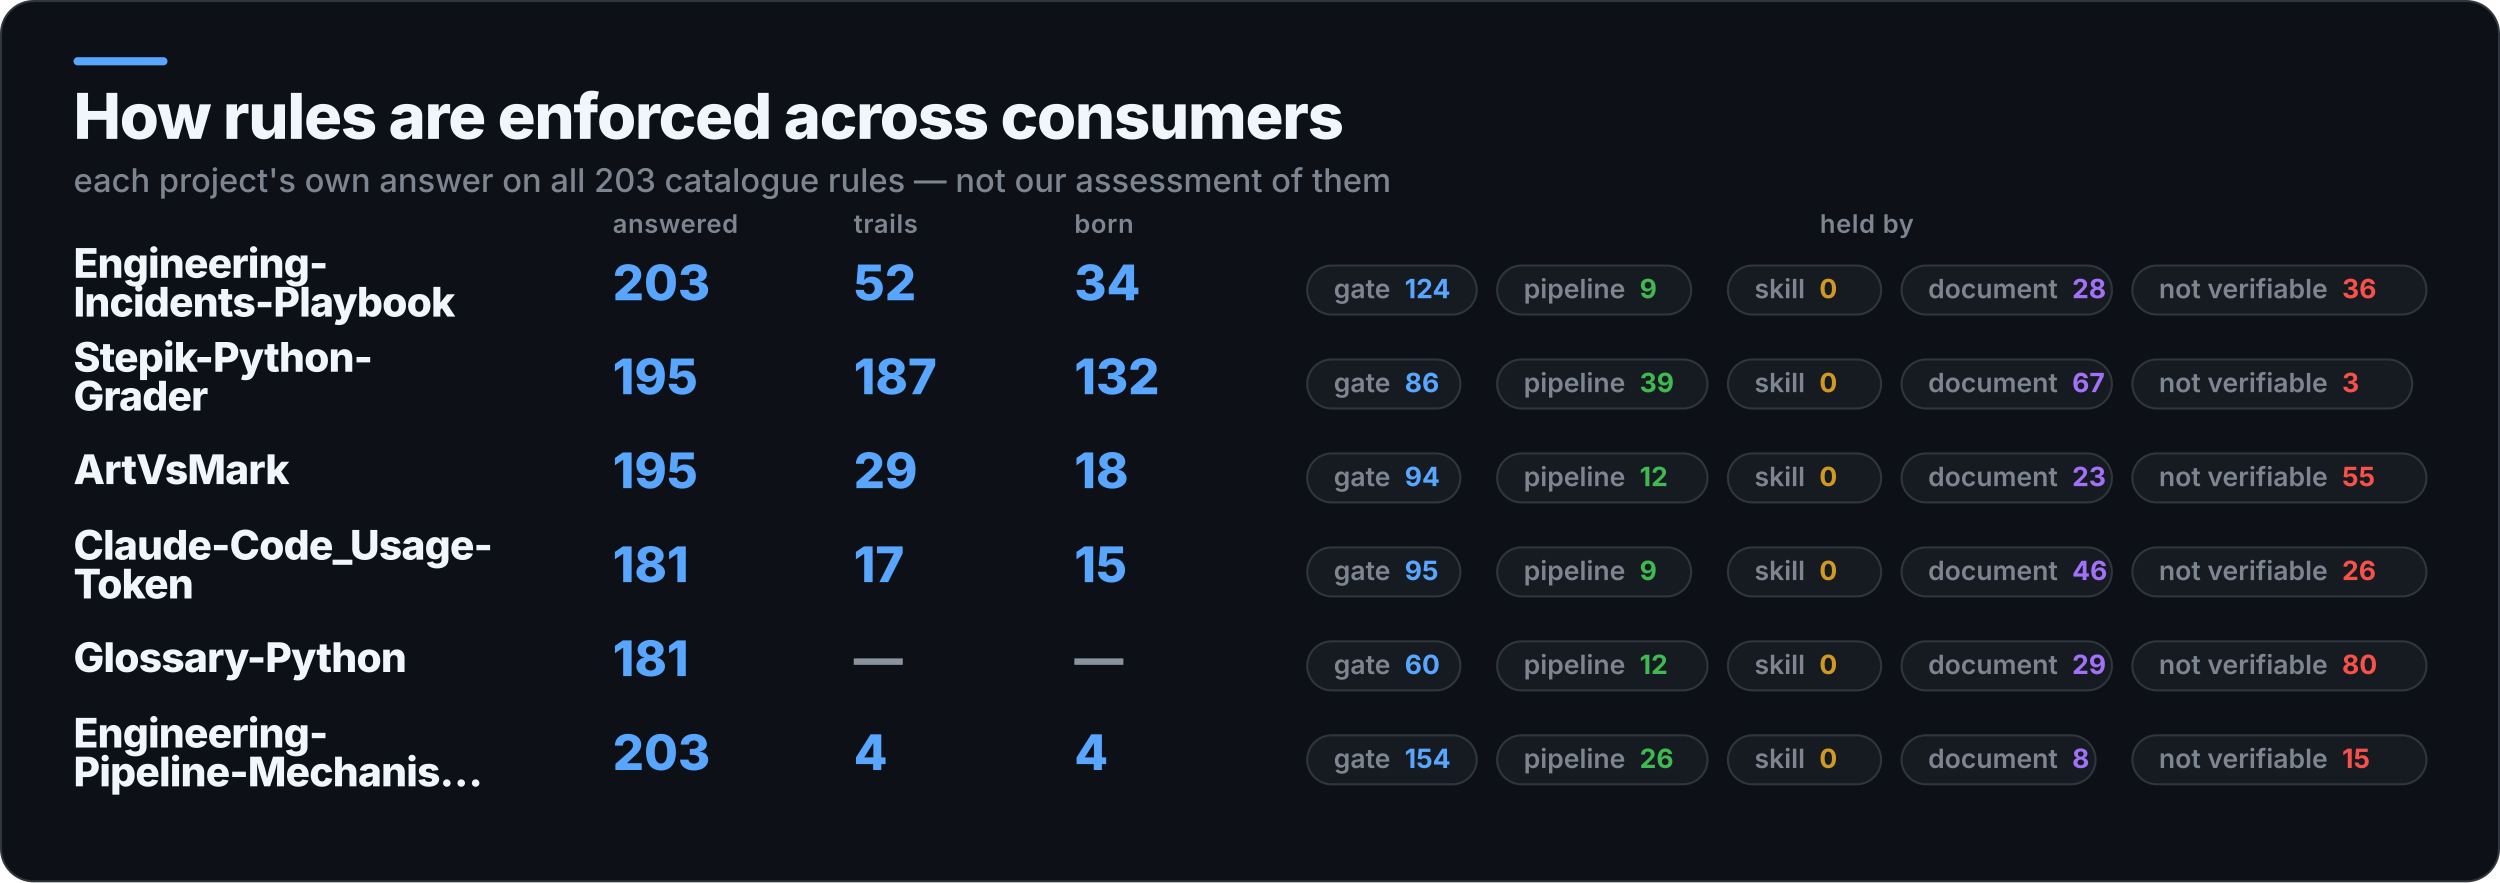
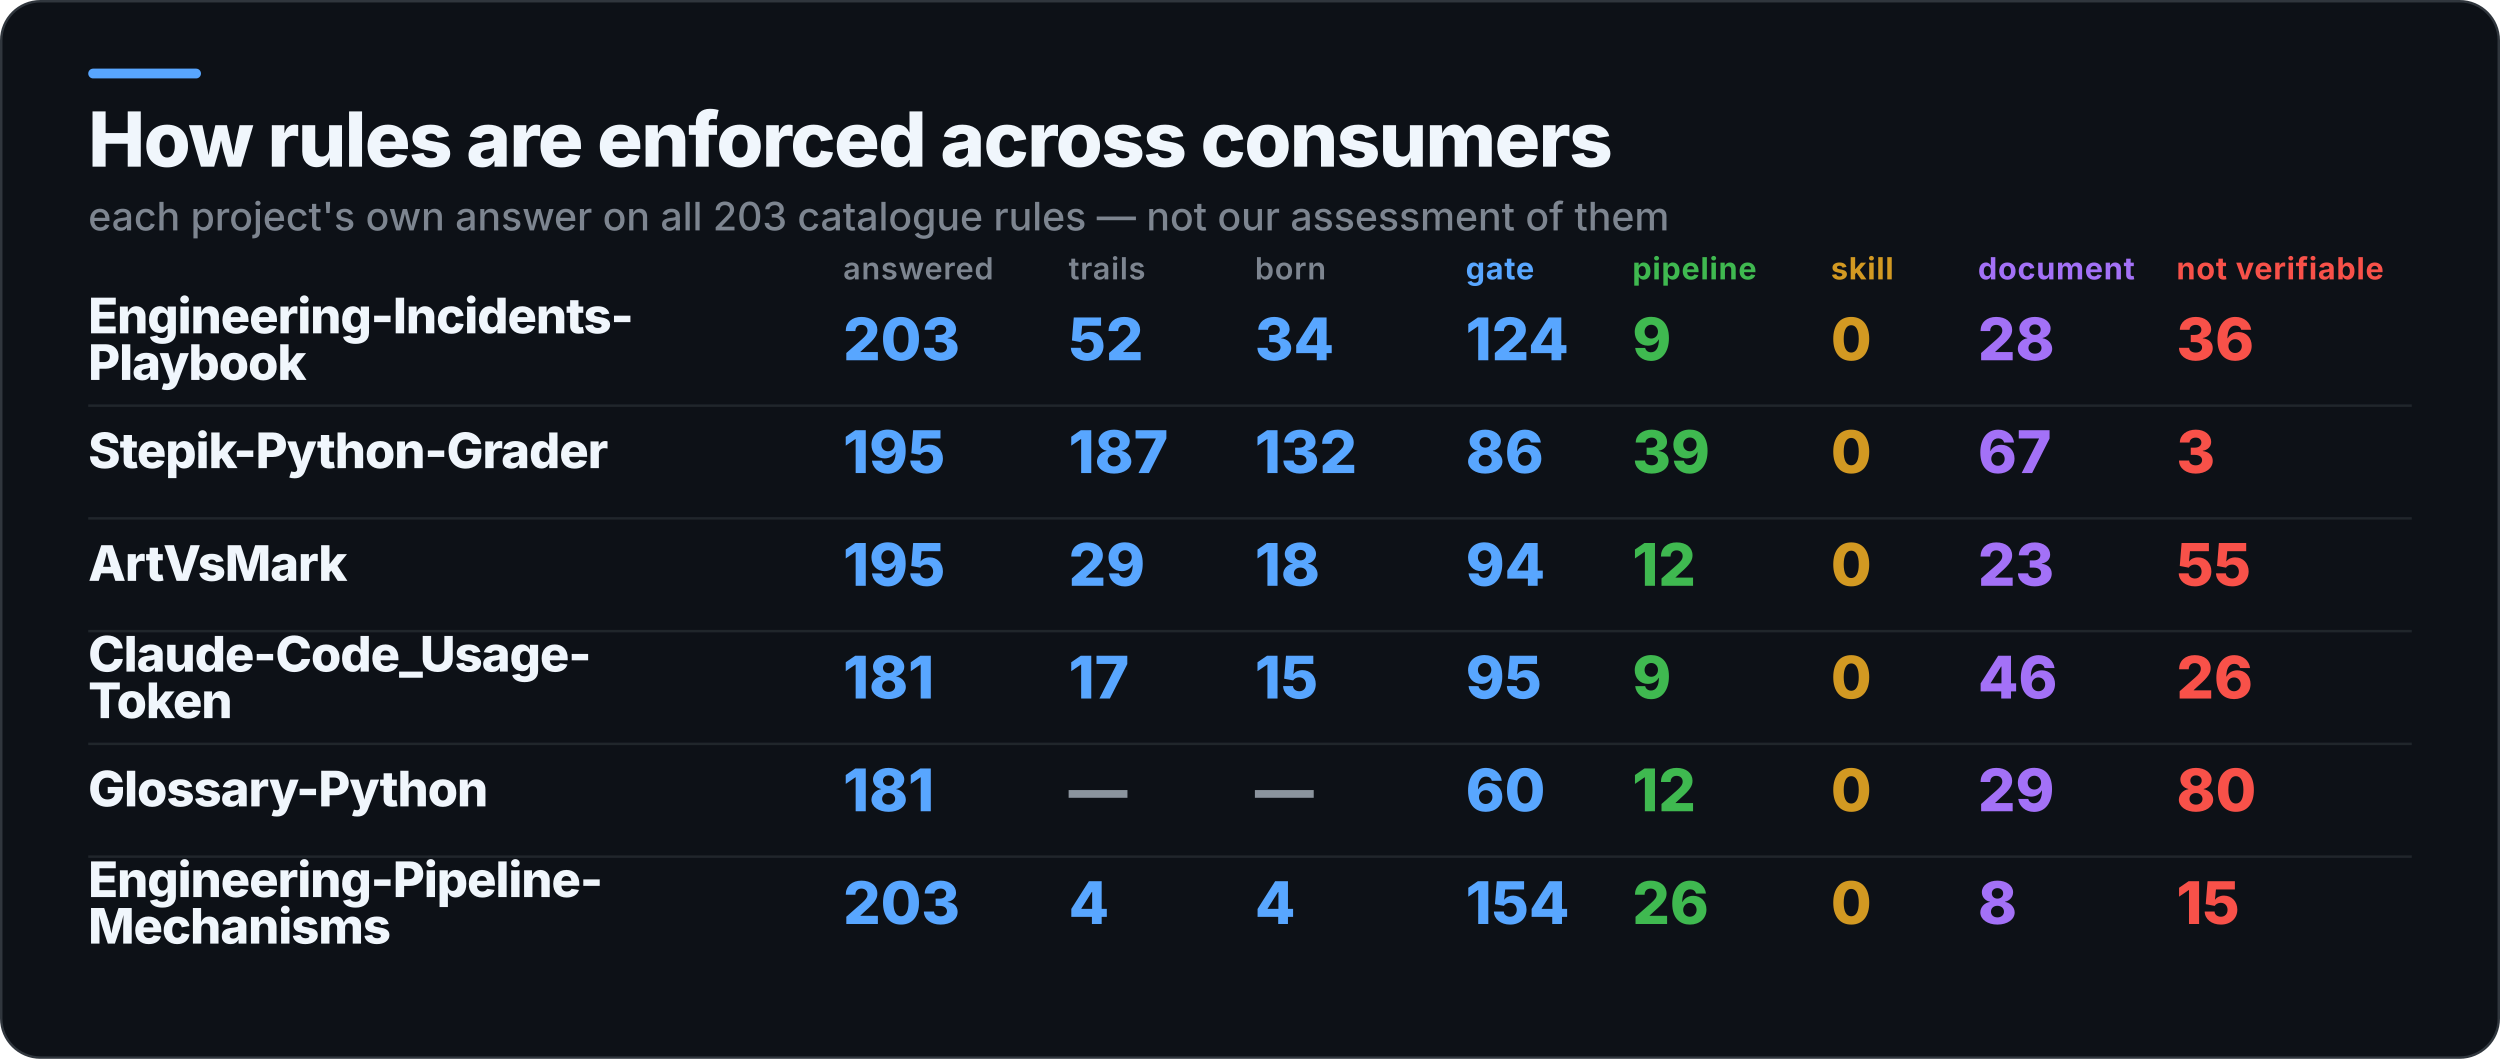
- <svg xmlns="http://www.w3.org/2000/svg" width="1224" height="432" viewBox="0 0 1224 432" role="img" aria-label="How rules are enforced across consumers">
-   <rect x="0.5" y="0.5" width="1223" height="431" rx="16" fill="#0D1117" stroke="#30363D" />
+ <svg xmlns="http://www.w3.org/2000/svg" width="1020" height="432" viewBox="0 0 1020 432" role="img" aria-label="How rules are enforced across consumers">
+   <rect x="0.5" y="0.5" width="1019" height="431" rx="16" fill="#0D1117" stroke="#30363D" />
  <rect x="36" y="28" width="46" height="4" rx="2" fill="#58A6FF" />
  <text x="36" y="68" fill="#F0F6FC" font-family="Inter,Segoe UI,Helvetica,Arial,sans-serif" font-size="31" font-weight="800" letter-spacing="-0.6">How rules are enforced across consumers</text>
  <text x="36" y="94" fill="#7D8590" font-family="Inter,Segoe UI,Helvetica,Arial,sans-serif" font-size="16" font-weight="500">each project's own answer on all 203 catalogue rules — not our assessment of them</text>
-   <text x="300" y="114" fill="#7D8590" font-family="Inter,Segoe UI,Helvetica,Arial,sans-serif" font-size="12.5" font-weight="600" letter-spacing="0.3">answered</text>
-   <text x="418" y="114" fill="#7D8590" font-family="Inter,Segoe UI,Helvetica,Arial,sans-serif" font-size="12.5" font-weight="600" letter-spacing="0.3">trails</text>
-   <text x="526" y="114" fill="#7D8590" font-family="Inter,Segoe UI,Helvetica,Arial,sans-serif" font-size="12.5" font-weight="600" letter-spacing="0.3">born</text>
-   <text x="914" y="114" fill="#7D8590" font-family="Inter,Segoe UI,Helvetica,Arial,sans-serif" font-size="12.5" font-weight="600" letter-spacing="0.3" text-anchor="middle">held by</text>
-   <text x="36" y="136" fill="#F0F6FC" font-family="Inter,Segoe UI,Helvetica,Arial,sans-serif" font-size="20" font-weight="800" letter-spacing="-0.4">Engineering-</text>
-   <text x="36" y="155" fill="#F0F6FC" font-family="Inter,Segoe UI,Helvetica,Arial,sans-serif" font-size="20" font-weight="800" letter-spacing="-0.4">Incidents-Playbook</text>
-   <text x="300" y="147" fill="#58A6FF" font-family="Inter,Segoe UI,Helvetica,Arial,sans-serif" font-size="24" font-weight="800">203</text>
-   <text x="418" y="147" fill="#58A6FF" font-family="Inter,Segoe UI,Helvetica,Arial,sans-serif" font-size="24" font-weight="800">52</text>
-   <text x="526" y="147" fill="#58A6FF" font-family="Inter,Segoe UI,Helvetica,Arial,sans-serif" font-size="24" font-weight="800">34</text>
-   <rect x="640" y="130" width="83" height="24" rx="12" fill="#161B22" stroke="#30363D" />
-   <text x="653" y="146" fill="#7D8590" font-family="Inter,Segoe UI,Helvetica,Arial,sans-serif" font-size="13" font-weight="600">gate<tspan fill="#58A6FF" font-weight="700" dx="7">124</tspan>
-   </text>
-   <rect x="733" y="130" width="95" height="24" rx="12" fill="#161B22" stroke="#30363D" />
-   <text x="746" y="146" fill="#7D8590" font-family="Inter,Segoe UI,Helvetica,Arial,sans-serif" font-size="13" font-weight="600">pipeline<tspan fill="#3FB950" font-weight="700" dx="7">9</tspan>
-   </text>
-   <rect x="846" y="130" width="75" height="24" rx="12" fill="#161B22" stroke="#30363D" />
-   <text x="859" y="146" fill="#7D8590" font-family="Inter,Segoe UI,Helvetica,Arial,sans-serif" font-size="13" font-weight="600">skill<tspan fill="#D29922" font-weight="700" dx="7">0</tspan>
-   </text>
-   <rect x="931" y="130" width="103" height="24" rx="12" fill="#161B22" stroke="#30363D" />
-   <text x="944" y="146" fill="#7D8590" font-family="Inter,Segoe UI,Helvetica,Arial,sans-serif" font-size="13" font-weight="600">document<tspan fill="#A371F7" font-weight="700" dx="7">28</tspan>
-   </text>
-   <rect x="1044" y="130" width="144" height="24" rx="12" fill="#161B22" stroke="#30363D" />
-   <text x="1057" y="146" fill="#7D8590" font-family="Inter,Segoe UI,Helvetica,Arial,sans-serif" font-size="13" font-weight="600">not verifiable<tspan fill="#F85149" font-weight="700" dx="7">36</tspan>
-   </text>
-   <text x="36" y="182" fill="#F0F6FC" font-family="Inter,Segoe UI,Helvetica,Arial,sans-serif" font-size="20" font-weight="800" letter-spacing="-0.4">Stepik-Python-</text>
-   <text x="36" y="201" fill="#F0F6FC" font-family="Inter,Segoe UI,Helvetica,Arial,sans-serif" font-size="20" font-weight="800" letter-spacing="-0.4">Grader</text>
-   <text x="300" y="193" fill="#58A6FF" font-family="Inter,Segoe UI,Helvetica,Arial,sans-serif" font-size="24" font-weight="800">195</text>
-   <text x="418" y="193" fill="#58A6FF" font-family="Inter,Segoe UI,Helvetica,Arial,sans-serif" font-size="24" font-weight="800">187</text>
-   <text x="526" y="193" fill="#58A6FF" font-family="Inter,Segoe UI,Helvetica,Arial,sans-serif" font-size="24" font-weight="800">132</text>
-   <rect x="640" y="176" width="75" height="24" rx="12" fill="#161B22" stroke="#30363D" />
-   <text x="653" y="192" fill="#7D8590" font-family="Inter,Segoe UI,Helvetica,Arial,sans-serif" font-size="13" font-weight="600">gate<tspan fill="#58A6FF" font-weight="700" dx="7">86</tspan>
-   </text>
-   <rect x="733" y="176" width="103" height="24" rx="12" fill="#161B22" stroke="#30363D" />
-   <text x="746" y="192" fill="#7D8590" font-family="Inter,Segoe UI,Helvetica,Arial,sans-serif" font-size="13" font-weight="600">pipeline<tspan fill="#3FB950" font-weight="700" dx="7">39</tspan>
-   </text>
-   <rect x="846" y="176" width="75" height="24" rx="12" fill="#161B22" stroke="#30363D" />
-   <text x="859" y="192" fill="#7D8590" font-family="Inter,Segoe UI,Helvetica,Arial,sans-serif" font-size="13" font-weight="600">skill<tspan fill="#D29922" font-weight="700" dx="7">0</tspan>
-   </text>
-   <rect x="931" y="176" width="103" height="24" rx="12" fill="#161B22" stroke="#30363D" />
-   <text x="944" y="192" fill="#7D8590" font-family="Inter,Segoe UI,Helvetica,Arial,sans-serif" font-size="13" font-weight="600">document<tspan fill="#A371F7" font-weight="700" dx="7">67</tspan>
-   </text>
-   <rect x="1044" y="176" width="137" height="24" rx="12" fill="#161B22" stroke="#30363D" />
-   <text x="1057" y="192" fill="#7D8590" font-family="Inter,Segoe UI,Helvetica,Arial,sans-serif" font-size="13" font-weight="600">not verifiable<tspan fill="#F85149" font-weight="700" dx="7">3</tspan>
-   </text>
+   <text x="344" y="114" fill="#7D8590" font-family="Inter,Segoe UI,Helvetica,Arial,sans-serif" font-size="12.5" font-weight="600" letter-spacing="0.3">answered</text>
+   <text x="436" y="114" fill="#7D8590" font-family="Inter,Segoe UI,Helvetica,Arial,sans-serif" font-size="12.5" font-weight="600" letter-spacing="0.3">trails</text>
+   <text x="512" y="114" fill="#7D8590" font-family="Inter,Segoe UI,Helvetica,Arial,sans-serif" font-size="12.5" font-weight="600" letter-spacing="0.3">born</text>
+   <text x="598" y="114" fill="#58A6FF" font-family="Inter,Segoe UI,Helvetica,Arial,sans-serif" font-size="12.5" font-weight="700" letter-spacing="0.3">gate</text>
+   <text x="666" y="114" fill="#3FB950" font-family="Inter,Segoe UI,Helvetica,Arial,sans-serif" font-size="12.5" font-weight="700" letter-spacing="0.3">pipeline</text>
+   <text x="747" y="114" fill="#D29922" font-family="Inter,Segoe UI,Helvetica,Arial,sans-serif" font-size="12.5" font-weight="700" letter-spacing="0.3">skill</text>
+   <text x="807" y="114" fill="#A371F7" font-family="Inter,Segoe UI,Helvetica,Arial,sans-serif" font-size="12.5" font-weight="700" letter-spacing="0.3">document</text>
+   <text x="888" y="114" fill="#F85149" font-family="Inter,Segoe UI,Helvetica,Arial,sans-serif" font-size="12.5" font-weight="700" letter-spacing="0.3">not verifiable</text>
+   <text x="36" y="136" fill="#F0F6FC" font-family="Inter,Segoe UI,Helvetica,Arial,sans-serif" font-size="20" font-weight="800" letter-spacing="-0.4">Engineering-Incidents-</text>
+   <text x="36" y="155" fill="#F0F6FC" font-family="Inter,Segoe UI,Helvetica,Arial,sans-serif" font-size="20" font-weight="800" letter-spacing="-0.4">Playbook</text>
+   <text x="344" y="147" fill="#58A6FF" font-family="Inter,Segoe UI,Helvetica,Arial,sans-serif" font-size="24" font-weight="800">203</text>
+   <text x="436" y="147" fill="#58A6FF" font-family="Inter,Segoe UI,Helvetica,Arial,sans-serif" font-size="24" font-weight="800">52</text>
+   <text x="512" y="147" fill="#58A6FF" font-family="Inter,Segoe UI,Helvetica,Arial,sans-serif" font-size="24" font-weight="800">34</text>
+   <text x="598" y="147" fill="#58A6FF" font-family="Inter,Segoe UI,Helvetica,Arial,sans-serif" font-size="24" font-weight="800">124</text>
+   <text x="666" y="147" fill="#3FB950" font-family="Inter,Segoe UI,Helvetica,Arial,sans-serif" font-size="24" font-weight="800">9</text>
+   <text x="747" y="147" fill="#D29922" font-family="Inter,Segoe UI,Helvetica,Arial,sans-serif" font-size="24" font-weight="800">0</text>
+   <text x="807" y="147" fill="#A371F7" font-family="Inter,Segoe UI,Helvetica,Arial,sans-serif" font-size="24" font-weight="800">28</text>
+   <text x="888" y="147" fill="#F85149" font-family="Inter,Segoe UI,Helvetica,Arial,sans-serif" font-size="24" font-weight="800">36</text>
+   <rect x="36" y="165" width="948" height="1" fill="#30363D" opacity="0.55" />
+   <text x="36" y="191" fill="#F0F6FC" font-family="Inter,Segoe UI,Helvetica,Arial,sans-serif" font-size="20" font-weight="800" letter-spacing="-0.4">Stepik-Python-Grader</text>
+   <text x="344" y="193" fill="#58A6FF" font-family="Inter,Segoe UI,Helvetica,Arial,sans-serif" font-size="24" font-weight="800">195</text>
+   <text x="436" y="193" fill="#58A6FF" font-family="Inter,Segoe UI,Helvetica,Arial,sans-serif" font-size="24" font-weight="800">187</text>
+   <text x="512" y="193" fill="#58A6FF" font-family="Inter,Segoe UI,Helvetica,Arial,sans-serif" font-size="24" font-weight="800">132</text>
+   <text x="598" y="193" fill="#58A6FF" font-family="Inter,Segoe UI,Helvetica,Arial,sans-serif" font-size="24" font-weight="800">86</text>
+   <text x="666" y="193" fill="#3FB950" font-family="Inter,Segoe UI,Helvetica,Arial,sans-serif" font-size="24" font-weight="800">39</text>
+   <text x="747" y="193" fill="#D29922" font-family="Inter,Segoe UI,Helvetica,Arial,sans-serif" font-size="24" font-weight="800">0</text>
+   <text x="807" y="193" fill="#A371F7" font-family="Inter,Segoe UI,Helvetica,Arial,sans-serif" font-size="24" font-weight="800">67</text>
+   <text x="888" y="193" fill="#F85149" font-family="Inter,Segoe UI,Helvetica,Arial,sans-serif" font-size="24" font-weight="800">3</text>
+   <rect x="36" y="211" width="948" height="1" fill="#30363D" opacity="0.55" />
  <text x="36" y="237" fill="#F0F6FC" font-family="Inter,Segoe UI,Helvetica,Arial,sans-serif" font-size="20" font-weight="800" letter-spacing="-0.4">ArtVsMark</text>
-   <text x="300" y="239" fill="#58A6FF" font-family="Inter,Segoe UI,Helvetica,Arial,sans-serif" font-size="24" font-weight="800">195</text>
-   <text x="418" y="239" fill="#58A6FF" font-family="Inter,Segoe UI,Helvetica,Arial,sans-serif" font-size="24" font-weight="800">29</text>
-   <text x="526" y="239" fill="#58A6FF" font-family="Inter,Segoe UI,Helvetica,Arial,sans-serif" font-size="24" font-weight="800">18</text>
-   <rect x="640" y="222" width="75" height="24" rx="12" fill="#161B22" stroke="#30363D" />
-   <text x="653" y="238" fill="#7D8590" font-family="Inter,Segoe UI,Helvetica,Arial,sans-serif" font-size="13" font-weight="600">gate<tspan fill="#58A6FF" font-weight="700" dx="7">94</tspan>
-   </text>
-   <rect x="733" y="222" width="103" height="24" rx="12" fill="#161B22" stroke="#30363D" />
-   <text x="746" y="238" fill="#7D8590" font-family="Inter,Segoe UI,Helvetica,Arial,sans-serif" font-size="13" font-weight="600">pipeline<tspan fill="#3FB950" font-weight="700" dx="7">12</tspan>
-   </text>
-   <rect x="846" y="222" width="75" height="24" rx="12" fill="#161B22" stroke="#30363D" />
-   <text x="859" y="238" fill="#7D8590" font-family="Inter,Segoe UI,Helvetica,Arial,sans-serif" font-size="13" font-weight="600">skill<tspan fill="#D29922" font-weight="700" dx="7">0</tspan>
-   </text>
-   <rect x="931" y="222" width="103" height="24" rx="12" fill="#161B22" stroke="#30363D" />
-   <text x="944" y="238" fill="#7D8590" font-family="Inter,Segoe UI,Helvetica,Arial,sans-serif" font-size="13" font-weight="600">document<tspan fill="#A371F7" font-weight="700" dx="7">23</tspan>
-   </text>
-   <rect x="1044" y="222" width="144" height="24" rx="12" fill="#161B22" stroke="#30363D" />
-   <text x="1057" y="238" fill="#7D8590" font-family="Inter,Segoe UI,Helvetica,Arial,sans-serif" font-size="13" font-weight="600">not verifiable<tspan fill="#F85149" font-weight="700" dx="7">55</tspan>
-   </text>
+   <text x="344" y="239" fill="#58A6FF" font-family="Inter,Segoe UI,Helvetica,Arial,sans-serif" font-size="24" font-weight="800">195</text>
+   <text x="436" y="239" fill="#58A6FF" font-family="Inter,Segoe UI,Helvetica,Arial,sans-serif" font-size="24" font-weight="800">29</text>
+   <text x="512" y="239" fill="#58A6FF" font-family="Inter,Segoe UI,Helvetica,Arial,sans-serif" font-size="24" font-weight="800">18</text>
+   <text x="598" y="239" fill="#58A6FF" font-family="Inter,Segoe UI,Helvetica,Arial,sans-serif" font-size="24" font-weight="800">94</text>
+   <text x="666" y="239" fill="#3FB950" font-family="Inter,Segoe UI,Helvetica,Arial,sans-serif" font-size="24" font-weight="800">12</text>
+   <text x="747" y="239" fill="#D29922" font-family="Inter,Segoe UI,Helvetica,Arial,sans-serif" font-size="24" font-weight="800">0</text>
+   <text x="807" y="239" fill="#A371F7" font-family="Inter,Segoe UI,Helvetica,Arial,sans-serif" font-size="24" font-weight="800">23</text>
+   <text x="888" y="239" fill="#F85149" font-family="Inter,Segoe UI,Helvetica,Arial,sans-serif" font-size="24" font-weight="800">55</text>
+   <rect x="36" y="257" width="948" height="1" fill="#30363D" opacity="0.55" />
  <text x="36" y="274" fill="#F0F6FC" font-family="Inter,Segoe UI,Helvetica,Arial,sans-serif" font-size="20" font-weight="800" letter-spacing="-0.4">Claude-Code_Usage-</text>
  <text x="36" y="293" fill="#F0F6FC" font-family="Inter,Segoe UI,Helvetica,Arial,sans-serif" font-size="20" font-weight="800" letter-spacing="-0.4">Token</text>
-   <text x="300" y="285" fill="#58A6FF" font-family="Inter,Segoe UI,Helvetica,Arial,sans-serif" font-size="24" font-weight="800">181</text>
-   <text x="418" y="285" fill="#58A6FF" font-family="Inter,Segoe UI,Helvetica,Arial,sans-serif" font-size="24" font-weight="800">17</text>
-   <text x="526" y="285" fill="#58A6FF" font-family="Inter,Segoe UI,Helvetica,Arial,sans-serif" font-size="24" font-weight="800">15</text>
-   <rect x="640" y="268" width="75" height="24" rx="12" fill="#161B22" stroke="#30363D" />
-   <text x="653" y="284" fill="#7D8590" font-family="Inter,Segoe UI,Helvetica,Arial,sans-serif" font-size="13" font-weight="600">gate<tspan fill="#58A6FF" font-weight="700" dx="7">95</tspan>
-   </text>
-   <rect x="733" y="268" width="95" height="24" rx="12" fill="#161B22" stroke="#30363D" />
-   <text x="746" y="284" fill="#7D8590" font-family="Inter,Segoe UI,Helvetica,Arial,sans-serif" font-size="13" font-weight="600">pipeline<tspan fill="#3FB950" font-weight="700" dx="7">9</tspan>
-   </text>
-   <rect x="846" y="268" width="75" height="24" rx="12" fill="#161B22" stroke="#30363D" />
-   <text x="859" y="284" fill="#7D8590" font-family="Inter,Segoe UI,Helvetica,Arial,sans-serif" font-size="13" font-weight="600">skill<tspan fill="#D29922" font-weight="700" dx="7">0</tspan>
-   </text>
-   <rect x="931" y="268" width="103" height="24" rx="12" fill="#161B22" stroke="#30363D" />
-   <text x="944" y="284" fill="#7D8590" font-family="Inter,Segoe UI,Helvetica,Arial,sans-serif" font-size="13" font-weight="600">document<tspan fill="#A371F7" font-weight="700" dx="7">46</tspan>
-   </text>
-   <rect x="1044" y="268" width="144" height="24" rx="12" fill="#161B22" stroke="#30363D" />
-   <text x="1057" y="284" fill="#7D8590" font-family="Inter,Segoe UI,Helvetica,Arial,sans-serif" font-size="13" font-weight="600">not verifiable<tspan fill="#F85149" font-weight="700" dx="7">26</tspan>
-   </text>
+   <text x="344" y="285" fill="#58A6FF" font-family="Inter,Segoe UI,Helvetica,Arial,sans-serif" font-size="24" font-weight="800">181</text>
+   <text x="436" y="285" fill="#58A6FF" font-family="Inter,Segoe UI,Helvetica,Arial,sans-serif" font-size="24" font-weight="800">17</text>
+   <text x="512" y="285" fill="#58A6FF" font-family="Inter,Segoe UI,Helvetica,Arial,sans-serif" font-size="24" font-weight="800">15</text>
+   <text x="598" y="285" fill="#58A6FF" font-family="Inter,Segoe UI,Helvetica,Arial,sans-serif" font-size="24" font-weight="800">95</text>
+   <text x="666" y="285" fill="#3FB950" font-family="Inter,Segoe UI,Helvetica,Arial,sans-serif" font-size="24" font-weight="800">9</text>
+   <text x="747" y="285" fill="#D29922" font-family="Inter,Segoe UI,Helvetica,Arial,sans-serif" font-size="24" font-weight="800">0</text>
+   <text x="807" y="285" fill="#A371F7" font-family="Inter,Segoe UI,Helvetica,Arial,sans-serif" font-size="24" font-weight="800">46</text>
+   <text x="888" y="285" fill="#F85149" font-family="Inter,Segoe UI,Helvetica,Arial,sans-serif" font-size="24" font-weight="800">26</text>
+   <rect x="36" y="303" width="948" height="1" fill="#30363D" opacity="0.55" />
  <text x="36" y="329" fill="#F0F6FC" font-family="Inter,Segoe UI,Helvetica,Arial,sans-serif" font-size="20" font-weight="800" letter-spacing="-0.4">Glossary-Python</text>
-   <text x="300" y="331" fill="#58A6FF" font-family="Inter,Segoe UI,Helvetica,Arial,sans-serif" font-size="24" font-weight="800">181</text>
-   <text x="418" y="331" fill="#8B949E" font-family="Inter,Segoe UI,Helvetica,Arial,sans-serif" font-size="24" font-weight="800">—</text>
-   <text x="526" y="331" fill="#8B949E" font-family="Inter,Segoe UI,Helvetica,Arial,sans-serif" font-size="24" font-weight="800">—</text>
-   <rect x="640" y="314" width="75" height="24" rx="12" fill="#161B22" stroke="#30363D" />
-   <text x="653" y="330" fill="#7D8590" font-family="Inter,Segoe UI,Helvetica,Arial,sans-serif" font-size="13" font-weight="600">gate<tspan fill="#58A6FF" font-weight="700" dx="7">60</tspan>
-   </text>
-   <rect x="733" y="314" width="103" height="24" rx="12" fill="#161B22" stroke="#30363D" />
-   <text x="746" y="330" fill="#7D8590" font-family="Inter,Segoe UI,Helvetica,Arial,sans-serif" font-size="13" font-weight="600">pipeline<tspan fill="#3FB950" font-weight="700" dx="7">12</tspan>
-   </text>
-   <rect x="846" y="314" width="75" height="24" rx="12" fill="#161B22" stroke="#30363D" />
-   <text x="859" y="330" fill="#7D8590" font-family="Inter,Segoe UI,Helvetica,Arial,sans-serif" font-size="13" font-weight="600">skill<tspan fill="#D29922" font-weight="700" dx="7">0</tspan>
-   </text>
-   <rect x="931" y="314" width="103" height="24" rx="12" fill="#161B22" stroke="#30363D" />
-   <text x="944" y="330" fill="#7D8590" font-family="Inter,Segoe UI,Helvetica,Arial,sans-serif" font-size="13" font-weight="600">document<tspan fill="#A371F7" font-weight="700" dx="7">29</tspan>
-   </text>
-   <rect x="1044" y="314" width="144" height="24" rx="12" fill="#161B22" stroke="#30363D" />
-   <text x="1057" y="330" fill="#7D8590" font-family="Inter,Segoe UI,Helvetica,Arial,sans-serif" font-size="13" font-weight="600">not verifiable<tspan fill="#F85149" font-weight="700" dx="7">80</tspan>
-   </text>
-   <text x="36" y="366" fill="#F0F6FC" font-family="Inter,Segoe UI,Helvetica,Arial,sans-serif" font-size="20" font-weight="800" letter-spacing="-0.4">Engineering-</text>
-   <text x="36" y="385" fill="#F0F6FC" font-family="Inter,Segoe UI,Helvetica,Arial,sans-serif" font-size="20" font-weight="800" letter-spacing="-0.4">Pipeline-Mechanis…</text>
-   <text x="300" y="377" fill="#58A6FF" font-family="Inter,Segoe UI,Helvetica,Arial,sans-serif" font-size="24" font-weight="800">203</text>
-   <text x="418" y="377" fill="#58A6FF" font-family="Inter,Segoe UI,Helvetica,Arial,sans-serif" font-size="24" font-weight="800">4</text>
-   <text x="526" y="377" fill="#58A6FF" font-family="Inter,Segoe UI,Helvetica,Arial,sans-serif" font-size="24" font-weight="800">4</text>
-   <rect x="640" y="360" width="83" height="24" rx="12" fill="#161B22" stroke="#30363D" />
-   <text x="653" y="376" fill="#7D8590" font-family="Inter,Segoe UI,Helvetica,Arial,sans-serif" font-size="13" font-weight="600">gate<tspan fill="#58A6FF" font-weight="700" dx="7">154</tspan>
-   </text>
-   <rect x="733" y="360" width="103" height="24" rx="12" fill="#161B22" stroke="#30363D" />
-   <text x="746" y="376" fill="#7D8590" font-family="Inter,Segoe UI,Helvetica,Arial,sans-serif" font-size="13" font-weight="600">pipeline<tspan fill="#3FB950" font-weight="700" dx="7">26</tspan>
-   </text>
-   <rect x="846" y="360" width="75" height="24" rx="12" fill="#161B22" stroke="#30363D" />
-   <text x="859" y="376" fill="#7D8590" font-family="Inter,Segoe UI,Helvetica,Arial,sans-serif" font-size="13" font-weight="600">skill<tspan fill="#D29922" font-weight="700" dx="7">0</tspan>
-   </text>
-   <rect x="931" y="360" width="95" height="24" rx="12" fill="#161B22" stroke="#30363D" />
-   <text x="944" y="376" fill="#7D8590" font-family="Inter,Segoe UI,Helvetica,Arial,sans-serif" font-size="13" font-weight="600">document<tspan fill="#A371F7" font-weight="700" dx="7">8</tspan>
-   </text>
-   <rect x="1044" y="360" width="144" height="24" rx="12" fill="#161B22" stroke="#30363D" />
-   <text x="1057" y="376" fill="#7D8590" font-family="Inter,Segoe UI,Helvetica,Arial,sans-serif" font-size="13" font-weight="600">not verifiable<tspan fill="#F85149" font-weight="700" dx="7">15</tspan>
-   </text>
+   <text x="344" y="331" fill="#58A6FF" font-family="Inter,Segoe UI,Helvetica,Arial,sans-serif" font-size="24" font-weight="800">181</text>
+   <text x="436" y="331" fill="#8B949E" font-family="Inter,Segoe UI,Helvetica,Arial,sans-serif" font-size="24" font-weight="800">—</text>
+   <text x="512" y="331" fill="#8B949E" font-family="Inter,Segoe UI,Helvetica,Arial,sans-serif" font-size="24" font-weight="800">—</text>
+   <text x="598" y="331" fill="#58A6FF" font-family="Inter,Segoe UI,Helvetica,Arial,sans-serif" font-size="24" font-weight="800">60</text>
+   <text x="666" y="331" fill="#3FB950" font-family="Inter,Segoe UI,Helvetica,Arial,sans-serif" font-size="24" font-weight="800">12</text>
+   <text x="747" y="331" fill="#D29922" font-family="Inter,Segoe UI,Helvetica,Arial,sans-serif" font-size="24" font-weight="800">0</text>
+   <text x="807" y="331" fill="#A371F7" font-family="Inter,Segoe UI,Helvetica,Arial,sans-serif" font-size="24" font-weight="800">29</text>
+   <text x="888" y="331" fill="#F85149" font-family="Inter,Segoe UI,Helvetica,Arial,sans-serif" font-size="24" font-weight="800">80</text>
+   <rect x="36" y="349" width="948" height="1" fill="#30363D" opacity="0.55" />
+   <text x="36" y="366" fill="#F0F6FC" font-family="Inter,Segoe UI,Helvetica,Arial,sans-serif" font-size="20" font-weight="800" letter-spacing="-0.4">Engineering-Pipeline-</text>
+   <text x="36" y="385" fill="#F0F6FC" font-family="Inter,Segoe UI,Helvetica,Arial,sans-serif" font-size="20" font-weight="800" letter-spacing="-0.4">Mechanisms</text>
+   <text x="344" y="377" fill="#58A6FF" font-family="Inter,Segoe UI,Helvetica,Arial,sans-serif" font-size="24" font-weight="800">203</text>
+   <text x="436" y="377" fill="#58A6FF" font-family="Inter,Segoe UI,Helvetica,Arial,sans-serif" font-size="24" font-weight="800">4</text>
+   <text x="512" y="377" fill="#58A6FF" font-family="Inter,Segoe UI,Helvetica,Arial,sans-serif" font-size="24" font-weight="800">4</text>
+   <text x="598" y="377" fill="#58A6FF" font-family="Inter,Segoe UI,Helvetica,Arial,sans-serif" font-size="24" font-weight="800">154</text>
+   <text x="666" y="377" fill="#3FB950" font-family="Inter,Segoe UI,Helvetica,Arial,sans-serif" font-size="24" font-weight="800">26</text>
+   <text x="747" y="377" fill="#D29922" font-family="Inter,Segoe UI,Helvetica,Arial,sans-serif" font-size="24" font-weight="800">0</text>
+   <text x="807" y="377" fill="#A371F7" font-family="Inter,Segoe UI,Helvetica,Arial,sans-serif" font-size="24" font-weight="800">8</text>
+   <text x="888" y="377" fill="#F85149" font-family="Inter,Segoe UI,Helvetica,Arial,sans-serif" font-size="24" font-weight="800">15</text>
</svg>
